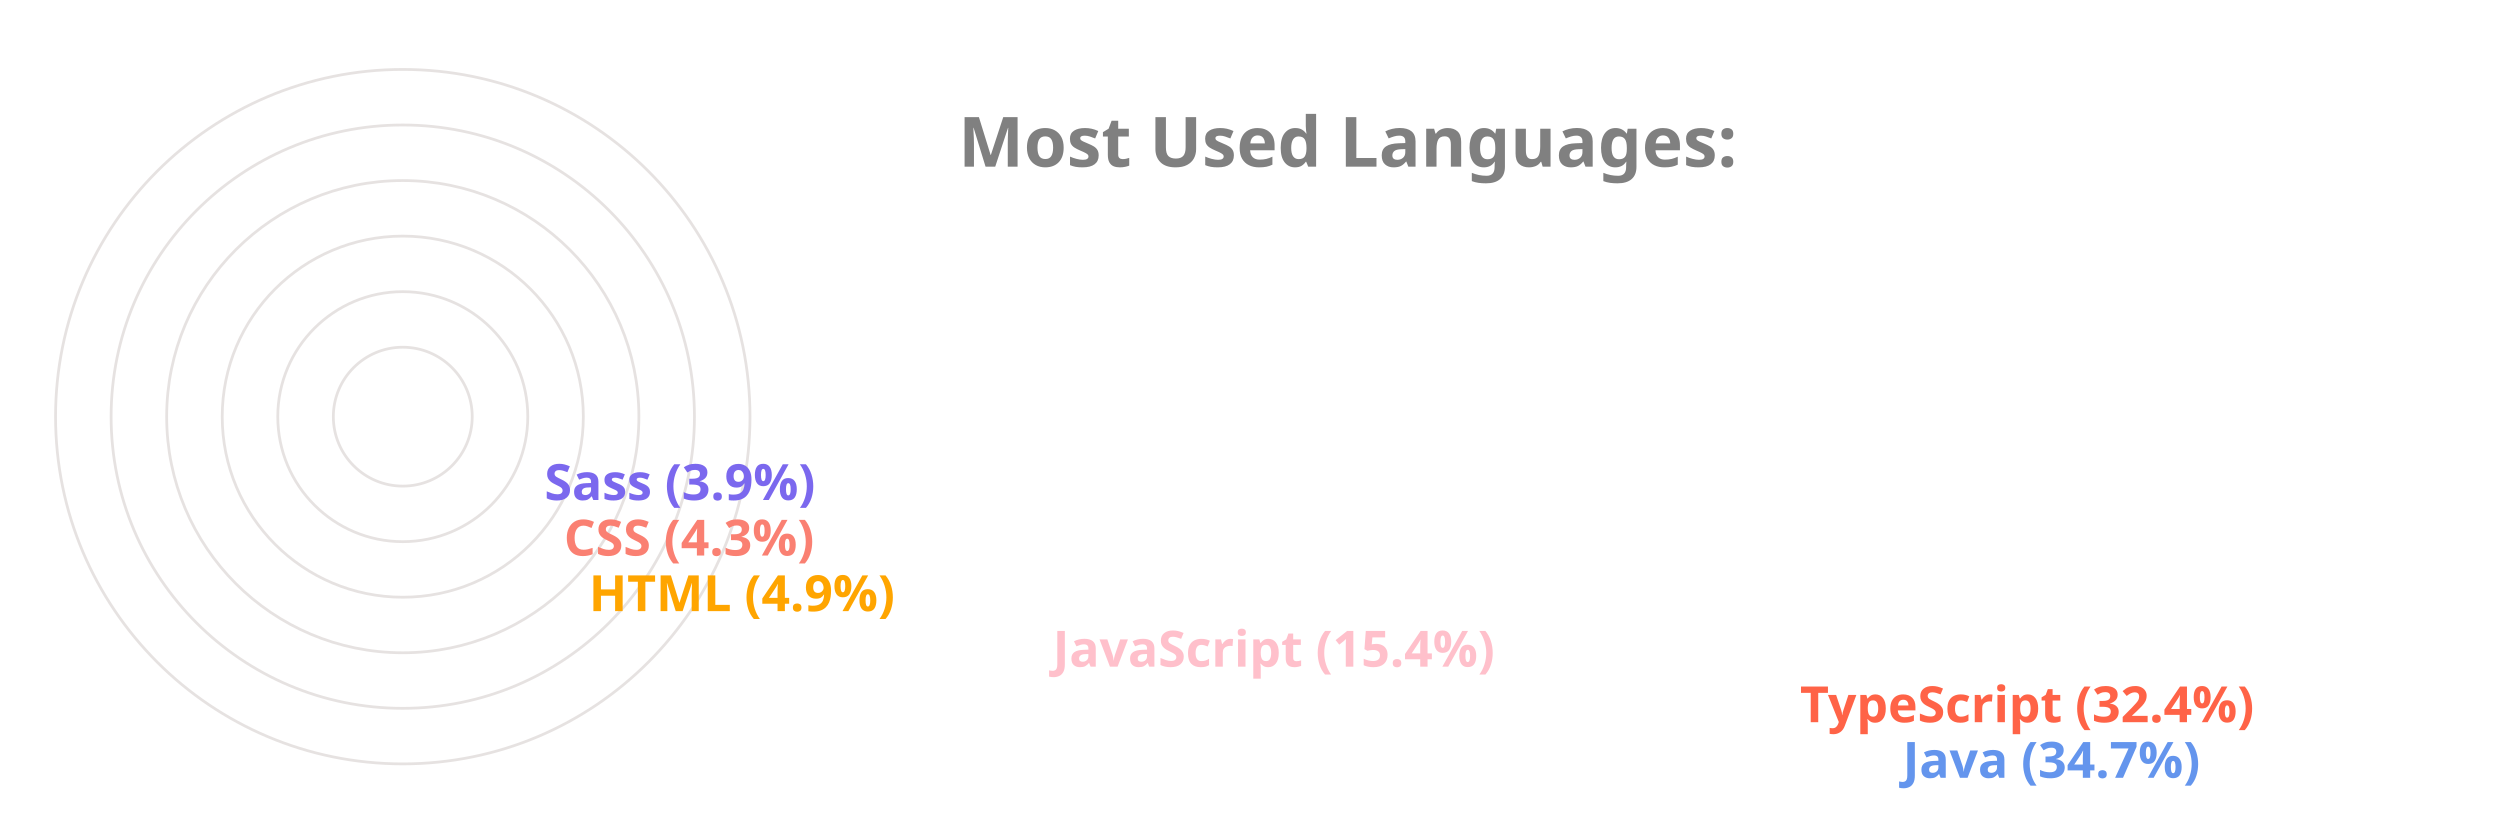
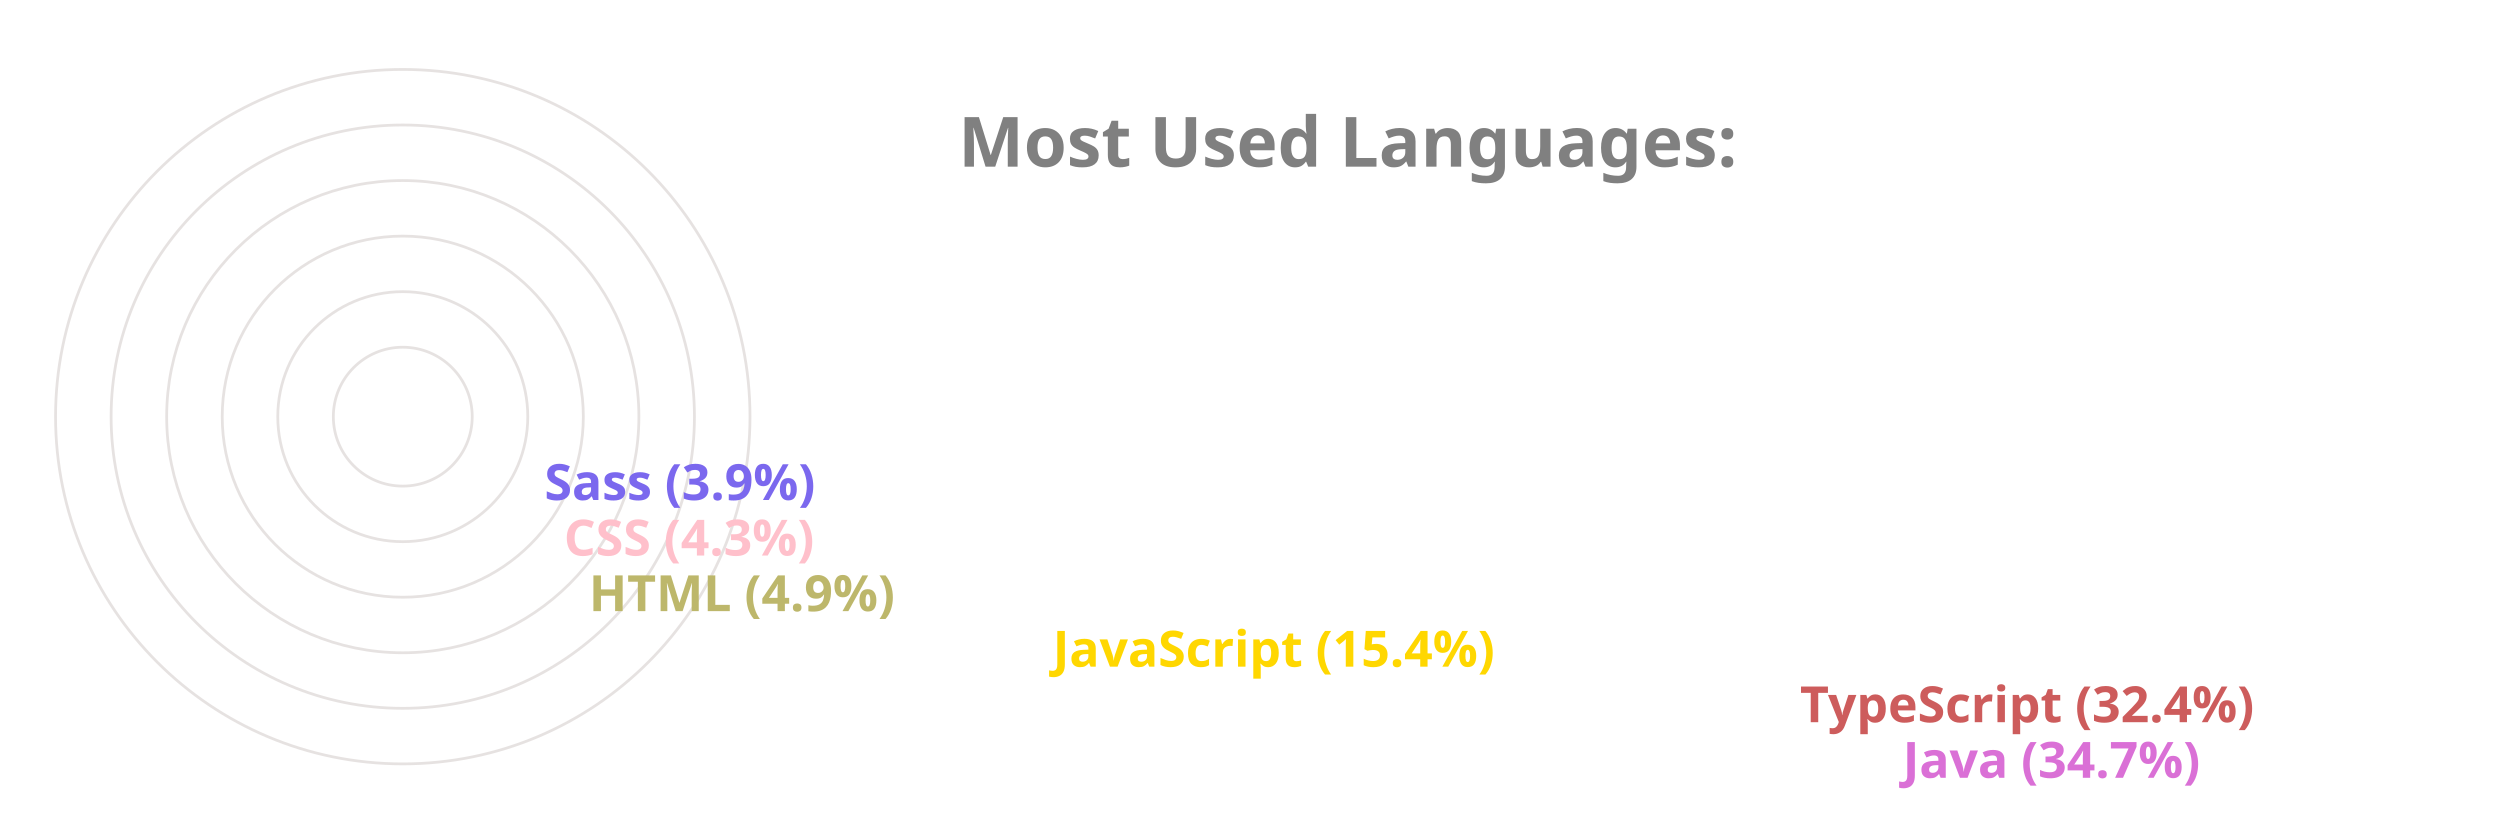
<svg xmlns="http://www.w3.org/2000/svg" viewBox="0 0 650 300" height="200px" width="600px">
  <style>
		.label {
			font: bold 25px sans-serif;
			color: #404040;
			-webkit-text-stroke: 1px white;
	  	}
		.name {
			font: bold 18px sans-serif;
			color: #404040;
	  	}

		.line {
			stroke-dasharray: 1000;
			stroke-dashoffset: 1000;
			animation: dash 3.5s ease-in-out forwards;	
			animation-iteration-count: infinite;
			animation-direction: alternate-reverse;
		}

		.path {
			stroke-dasharray: 1000;
			stroke-dashoffset: 1000;
			animation: dash 3.5s ease-in-out forwards;	
			animation-iteration-count: infinite;
			animation-direction: alternate-reverse;
		}
		  
		@keyframes dash {
			to {
				stroke-dashoffset: 0;
			}
		}

	</style>
  <g stroke="#E6E2E1" fill="none" stroke-width="1">
    <circle cx="20" cy="150" r="125" />
    <circle cx="20" cy="150" r="105" />
    <circle cx="20" cy="150" r="85" />
    <circle cx="20" cy="150" r="65" />
    <circle cx="20" cy="150" r="45" />
    <circle cx="20" cy="150" r="25" />
  </g>
  <g fill="none" stroke-width="20" class="line">
-     <line x2="550" y2="275" x1="20" y1="275" stroke="CornflowerBlue" />
-     <line x2="513" y2="255" x1="20" y1="255" stroke="Tomato" />
-     <line x2="244" y2="235" x1="20" y1="235" stroke="Pink" />
-     <line x2="77" y2="215" x1="20" y1="215" stroke="Orange" />
-     <line x2="68" y2="195" x1="20" y1="195" stroke="Salmon" />
+     <line x2="550" y2="275" x1="20" y1="275" stroke="Orchid" />
+     <line x2="513" y2="255" x1="20" y1="255" stroke="IndianRed" />
+     <line x2="244" y2="235" x1="20" y1="235" stroke="Gold" />
+     <line x2="77" y2="215" x1="20" y1="215" stroke="DarkKhaki" />
+     <line x2="68" y2="195" x1="20" y1="195" stroke="Pink" />
    <line x2="61" y2="175" x1="20" y1="175" stroke="MediumSlateBlue" />
  </g>
  <g fill="none" stroke-width="20" stroke-linecap="round" class="path">
-     <path d="M 20 275 A 125 125 45 0 1 -82 78" stroke="CornflowerBlue" />
-     <path d="M 20 255 A 105 105 45 0 1 -69 94" stroke="Tomato" />
-     <path d="M 20 235 A 85 85 45 0 1 -62 128" stroke="Pink" />
-     <path d="M 20 215 A 65 65 45 0 1 -44 144" stroke="Orange" />
-     <path d="M 20 195 A 45 45 45 0 1 -24 146" stroke="Salmon" />
+     <path d="M 20 275 A 125 125 45 0 1 -82 78" stroke="Orchid" />
+     <path d="M 20 255 A 105 105 45 0 1 -69 94" stroke="IndianRed" />
+     <path d="M 20 235 A 85 85 45 0 1 -62 128" stroke="Gold" />
+     <path d="M 20 215 A 65 65 45 0 1 -44 144" stroke="DarkKhaki" />
+     <path d="M 20 195 A 45 45 45 0 1 -24 146" stroke="Pink" />
    <path d="M 20 175 A 25 25 45 0 1 -4 148" stroke="MediumSlateBlue" />
  </g>
  <g class="name">
-     <text x="560" y="280" fill="CornflowerBlue">Java (34.7%)</text>
-     <text x="523" y="260" fill="Tomato">TypeScript (32.4%)</text>
-     <text x="254" y="240" fill="Pink">JavaScript (15.4%)</text>
-     <text x="87" y="220" fill="Orange">HTML (4.9%)</text>
-     <text x="78" y="200" fill="Salmon">CSS (4.3%)</text>
+     <text x="560" y="280" fill="Orchid">Java (34.7%)</text>
+     <text x="523" y="260" fill="IndianRed">TypeScript (32.4%)</text>
+     <text x="254" y="240" fill="Gold">JavaScript (15.4%)</text>
+     <text x="87" y="220" fill="DarkKhaki">HTML (4.9%)</text>
+     <text x="78" y="200" fill="Pink">CSS (4.3%)</text>
    <text x="71" y="180" fill="MediumSlateBlue">Sass (3.9%)</text>
  </g>
  <g class="label">
    <text x="220" y="60" fill="grey">Most Used Languages:</text>
  </g>
</svg>
